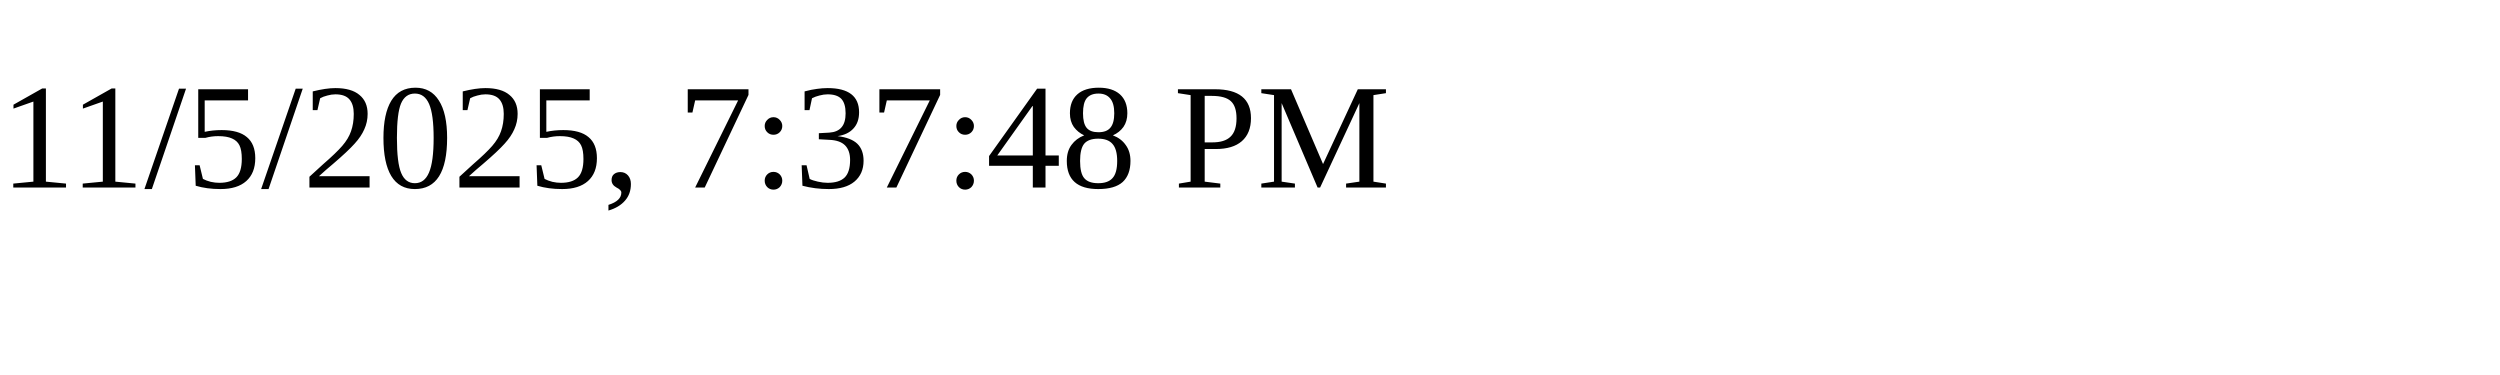
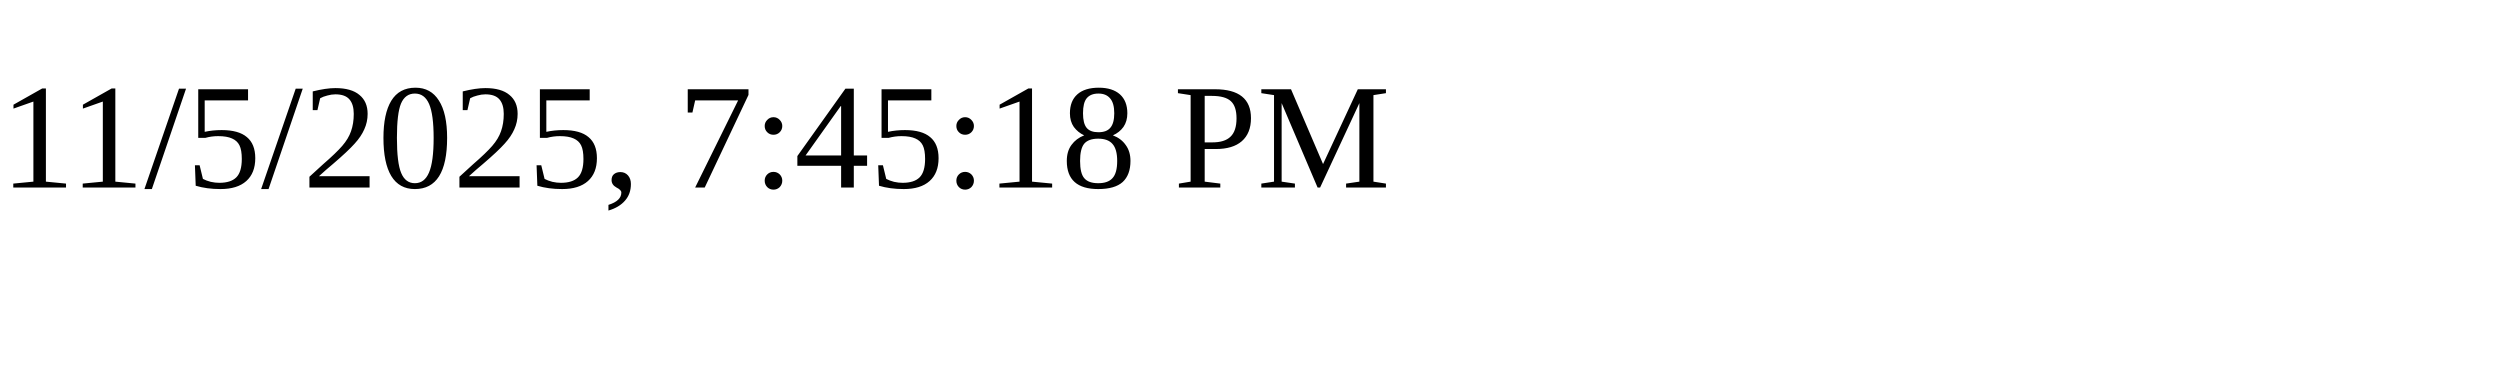
<svg xmlns="http://www.w3.org/2000/svg" height="30" width="200">
-   <text x="0" y="15">11/5/2025, 7:37:48 PM</text>
+   <text x="0" y="15">11/5/2025, 7:45:18 PM</text>
</svg>
